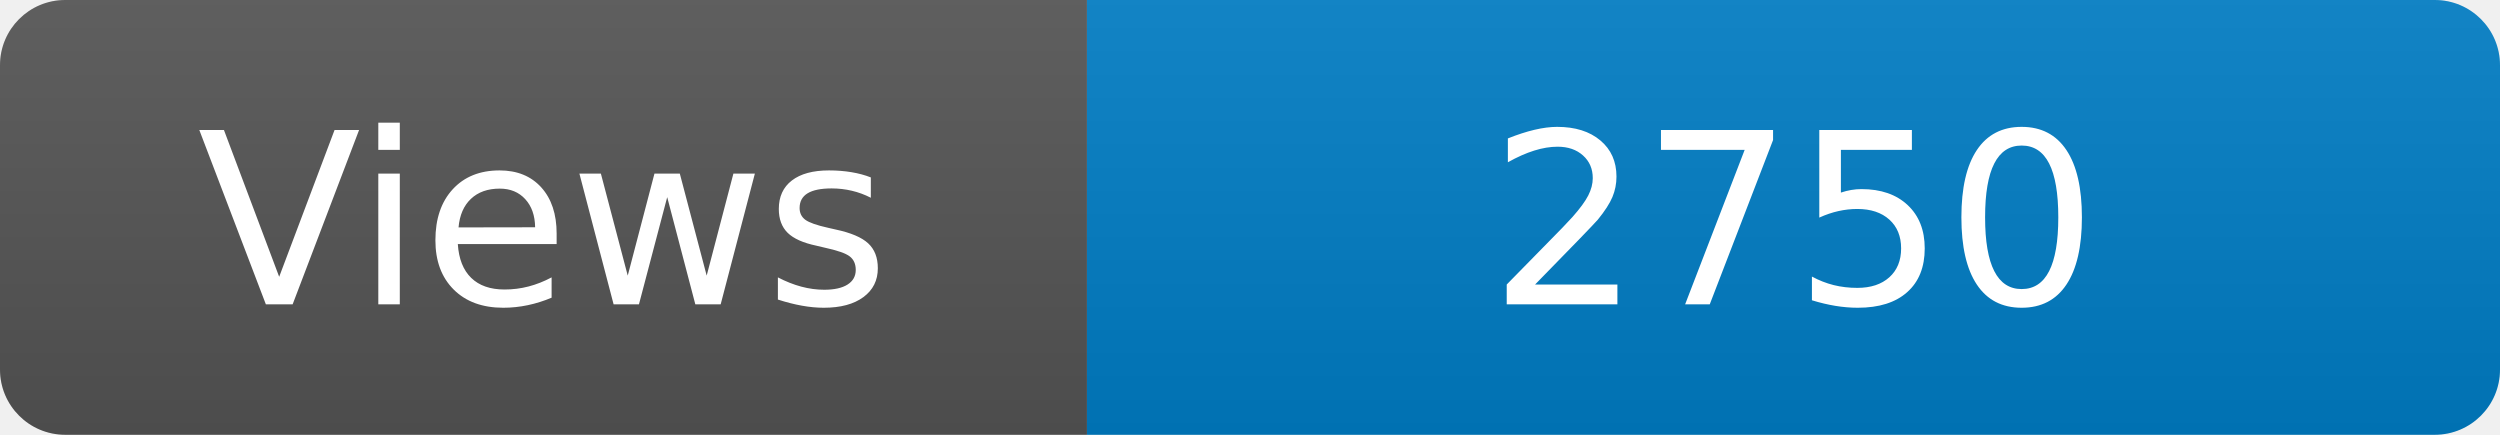
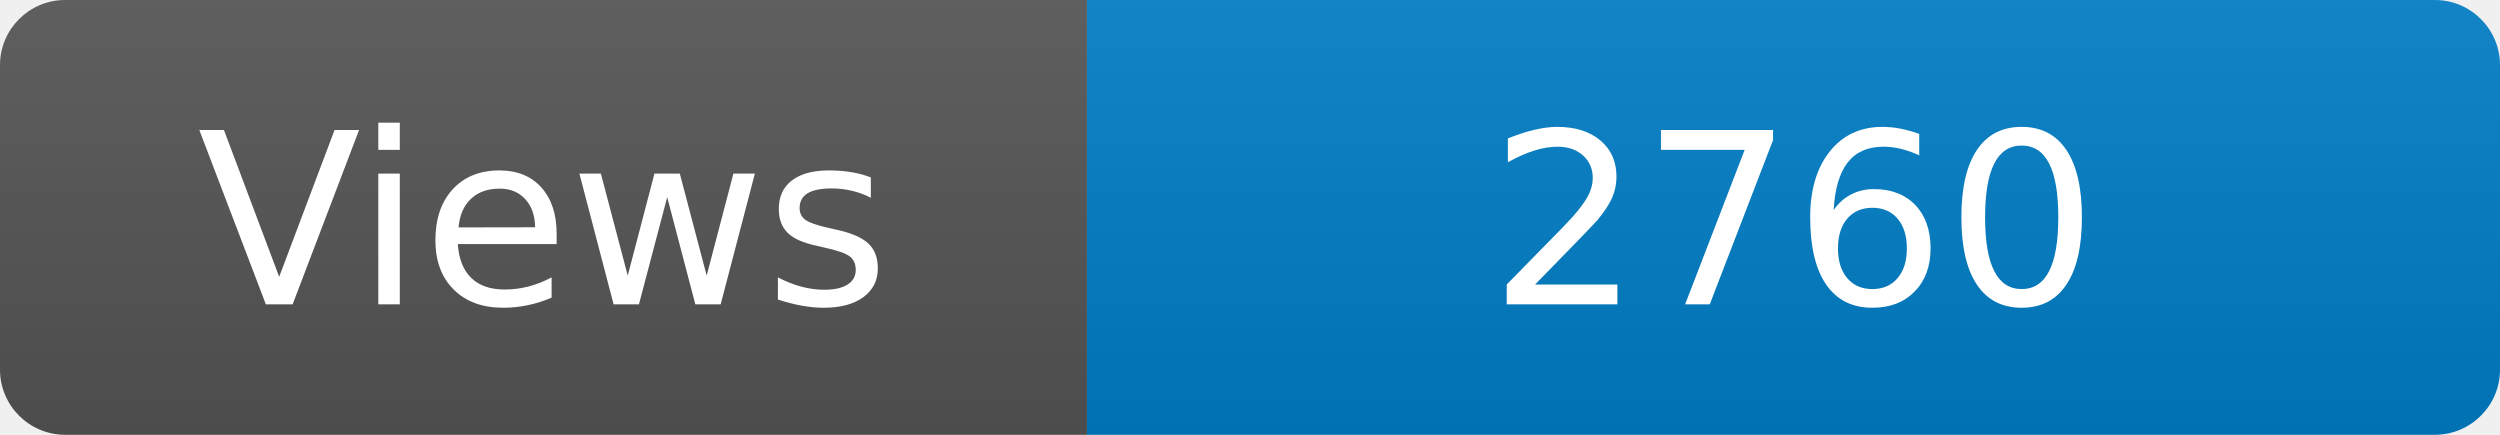
<svg xmlns="http://www.w3.org/2000/svg" width="115" height="20" role="img" aria-label="Maintained?: yes">
  <linearGradient id="s" x2="0" y2="100%">
    <stop offset="0" stop-color="#bbb" stop-opacity=".1" />
    <stop offset="1" stop-opacity=".1" />
  </linearGradient>
  <clipPath id="r">
    <rect width="115" height="20" rx="3" fill="#fff" />
  </clipPath>
  <g clip-path="url(#r)">
    <rect width="50" height="20" fill="#555" />
    <rect x="50" width="160" height="20" fill="#007ec6" />
    <rect width="115" height="20" fill="url(#s)" />
  </g>
  <g fill="#fff" text-anchor="middle" font-family="Verdana,Geneva,DejaVu Sans,sans-serif" font-size="110">
    <text x="250" y="140" transform="scale(.1)" fill="#fff">Views</text>
-     <text x="825" y="140" transform="scale(.1)" fill="#fff">2750</text>
+     <text x="825" y="140" transform="scale(.1)" fill="#fff">2760</text>
  </g>
</svg>
